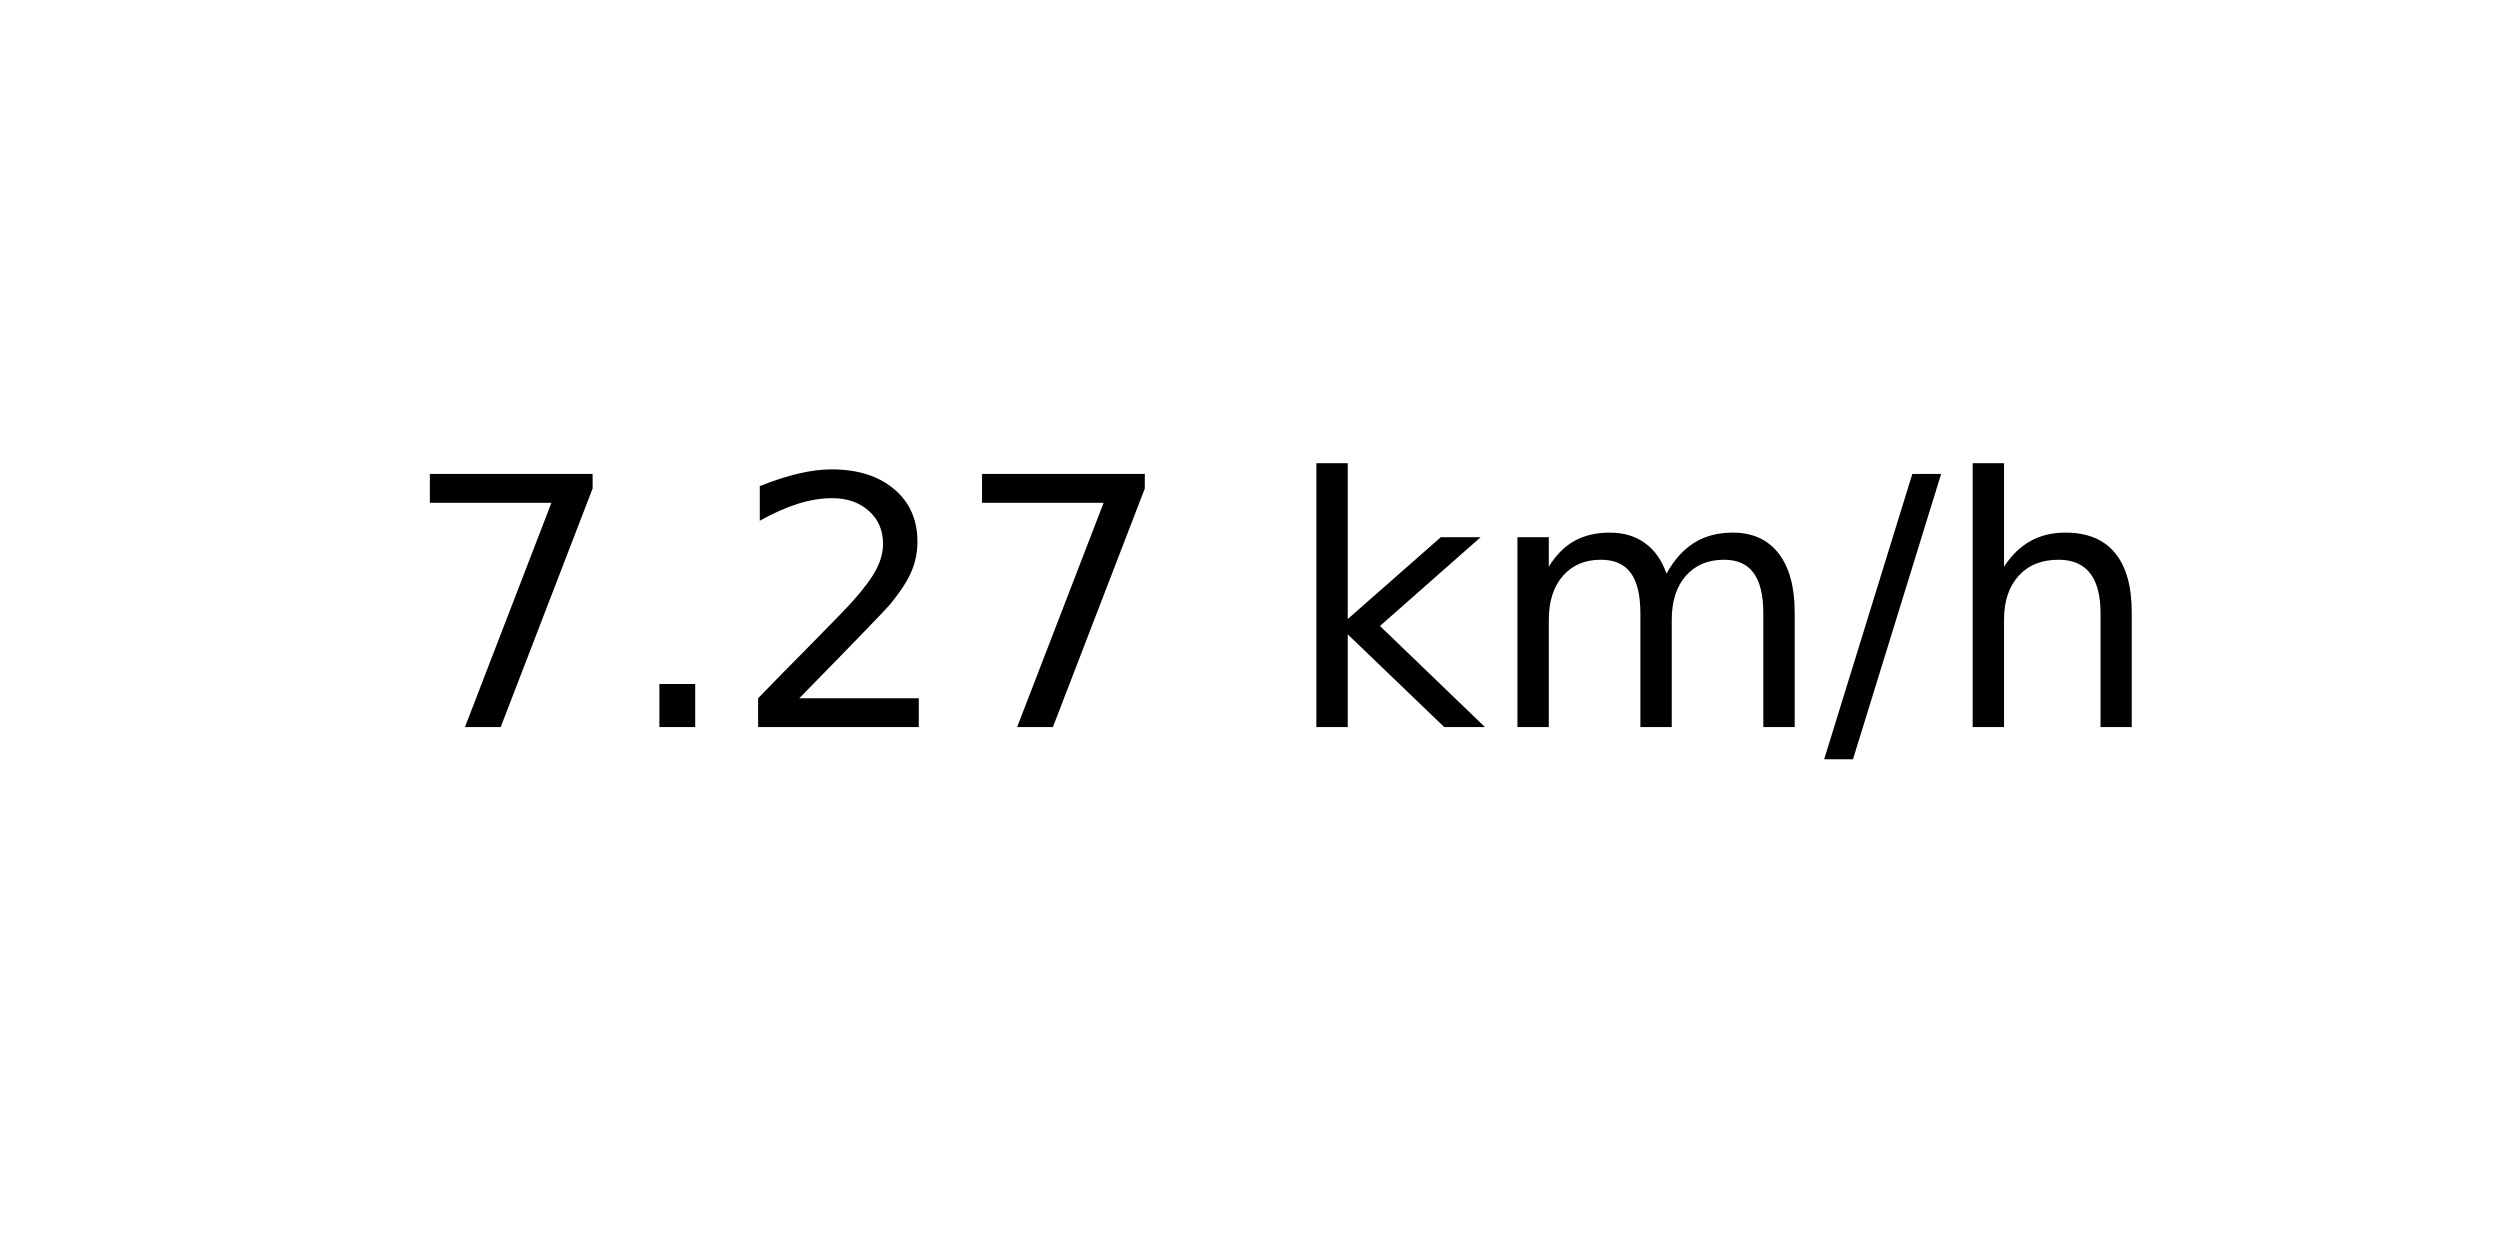
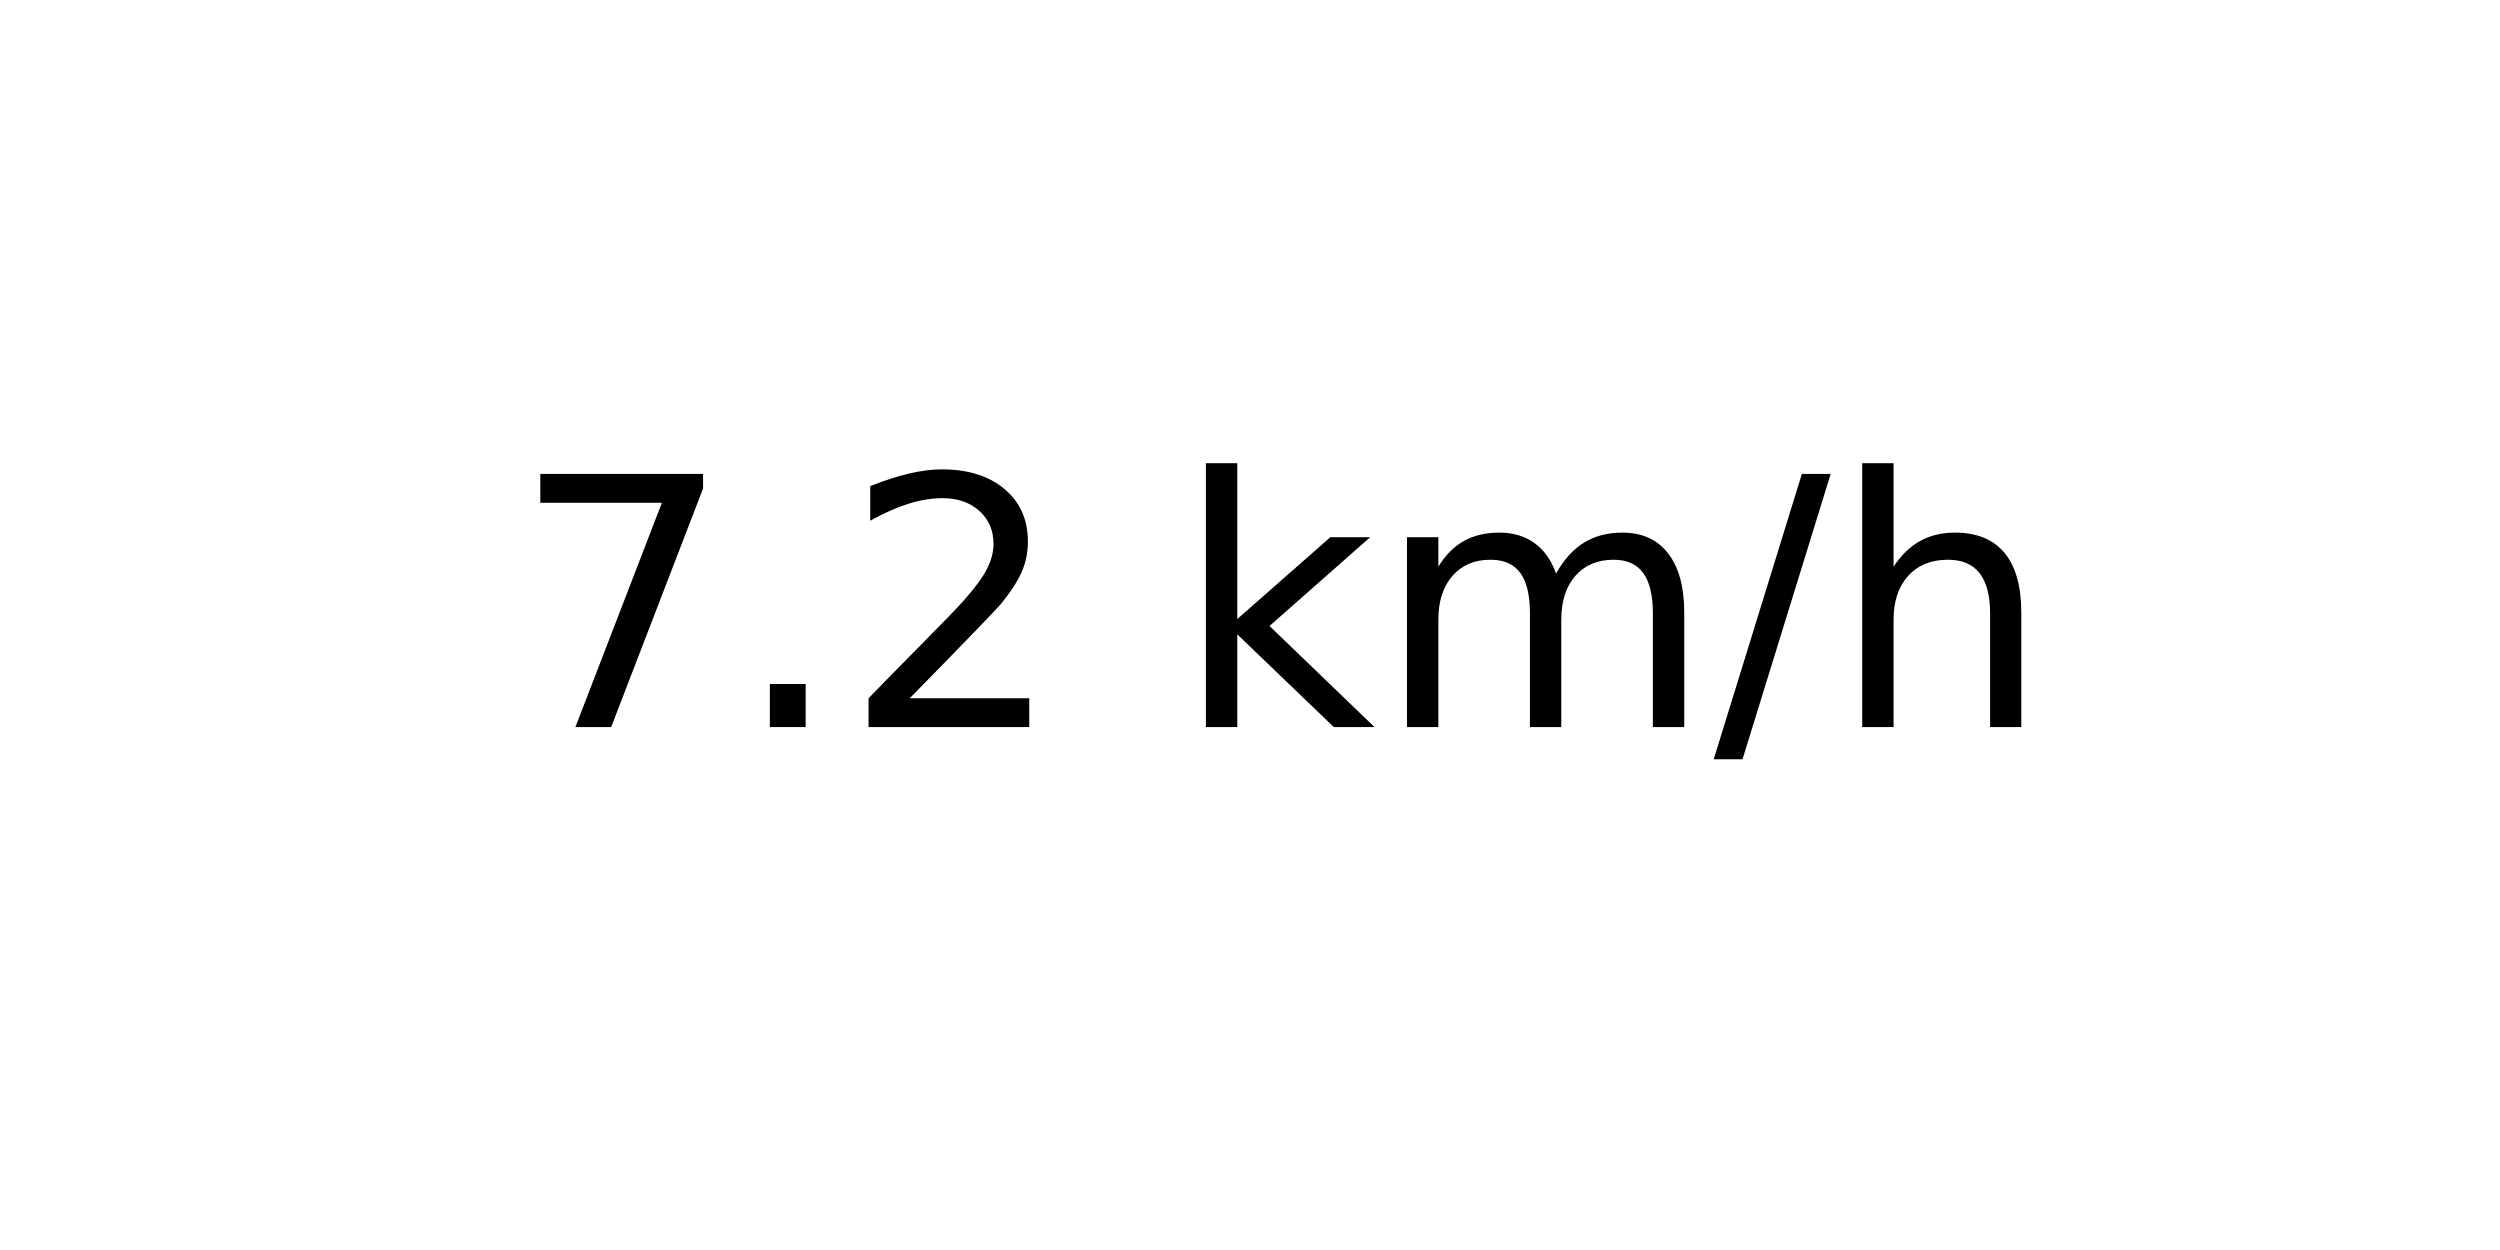
<svg xmlns="http://www.w3.org/2000/svg" xmlns:xlink="http://www.w3.org/1999/xlink" width="72pt" height="36pt" viewBox="0 0 72 36" version="1.1">
  <defs>
    <style type="text/css">*{stroke-linejoin: round; stroke-linecap: butt}</style>
  </defs>
  <g id="figure_1">
    <g id="axes_1">
      <g id="text_1">
-         <g transform="translate(11.55937 20.93937) scale(0.1 -0.1)">
+         <g transform="translate(14.74062 20.93937) scale(0.1 -0.1)">
          <defs>
            <path id="DejaVuSans-37" d="M 525 4666  L 3525 4666  L 3525 4397  L 1831 0  L 1172 0  L 2766 4134  L 525 4134  L 525 4666  z " transform="scale(0.015625)" />
            <path id="DejaVuSans-2e" d="M 684 794  L 1344 794  L 1344 0  L 684 0  L 684 794  z " transform="scale(0.015625)" />
            <path id="DejaVuSans-32" d="M 1228 531  L 3431 531  L 3431 0  L 469 0  L 469 531  Q 828 903 1448 1529  Q 2069 2156 2228 2338  Q 2531 2678 2651 2914  Q 2772 3150 2772 3378  Q 2772 3750 2511 3984  Q 2250 4219 1831 4219  Q 1534 4219 1204 4116  Q 875 4013 500 3803  L 500 4441  Q 881 4594 1212 4672  Q 1544 4750 1819 4750  Q 2544 4750 2975 4387  Q 3406 4025 3406 3419  Q 3406 3131 3298 2873  Q 3191 2616 2906 2266  Q 2828 2175 2409 1742  Q 1991 1309 1228 531  z " transform="scale(0.015625)" />
            <path id="DejaVuSans-20" transform="scale(0.015625)" />
            <path id="DejaVuSans-6b" d="M 581 4863  L 1159 4863  L 1159 1991  L 2875 3500  L 3609 3500  L 1753 1863  L 3688 0  L 2938 0  L 1159 1709  L 1159 0  L 581 0  L 581 4863  z " transform="scale(0.015625)" />
            <path id="DejaVuSans-6d" d="M 3328 2828  Q 3544 3216 3844 3400  Q 4144 3584 4550 3584  Q 5097 3584 5394 3201  Q 5691 2819 5691 2113  L 5691 0  L 5113 0  L 5113 2094  Q 5113 2597 4934 2840  Q 4756 3084 4391 3084  Q 3944 3084 3684 2787  Q 3425 2491 3425 1978  L 3425 0  L 2847 0  L 2847 2094  Q 2847 2600 2669 2842  Q 2491 3084 2119 3084  Q 1678 3084 1418 2786  Q 1159 2488 1159 1978  L 1159 0  L 581 0  L 581 3500  L 1159 3500  L 1159 2956  Q 1356 3278 1631 3431  Q 1906 3584 2284 3584  Q 2666 3584 2933 3390  Q 3200 3197 3328 2828  z " transform="scale(0.015625)" />
            <path id="DejaVuSans-2f" d="M 1625 4666  L 2156 4666  L 531 -594  L 0 -594  L 1625 4666  z " transform="scale(0.015625)" />
            <path id="DejaVuSans-68" d="M 3513 2113  L 3513 0  L 2938 0  L 2938 2094  Q 2938 2591 2744 2837  Q 2550 3084 2163 3084  Q 1697 3084 1428 2787  Q 1159 2491 1159 1978  L 1159 0  L 581 0  L 581 4863  L 1159 4863  L 1159 2956  Q 1366 3272 1645 3428  Q 1925 3584 2291 3584  Q 2894 3584 3203 3211  Q 3513 2838 3513 2113  z " transform="scale(0.015625)" />
          </defs>
          <use xlink:href="#DejaVuSans-37" />
          <use xlink:href="#DejaVuSans-2e" x="63.623" />
          <use xlink:href="#DejaVuSans-32" x="95.41" />
-           <use xlink:href="#DejaVuSans-37" x="159.033" />
-           <use xlink:href="#DejaVuSans-20" x="222.656" />
-           <use xlink:href="#DejaVuSans-6b" x="254.443" />
-           <use xlink:href="#DejaVuSans-6d" x="312.354" />
-           <use xlink:href="#DejaVuSans-2f" x="409.766" />
-           <use xlink:href="#DejaVuSans-68" x="443.457" />
+           <use xlink:href="#DejaVuSans-20" x="159.033" />
+           <use xlink:href="#DejaVuSans-6b" x="190.82" />
+           <use xlink:href="#DejaVuSans-6d" x="248.73" />
+           <use xlink:href="#DejaVuSans-2f" x="346.143" />
+           <use xlink:href="#DejaVuSans-68" x="379.834" />
        </g>
      </g>
    </g>
  </g>
</svg>
